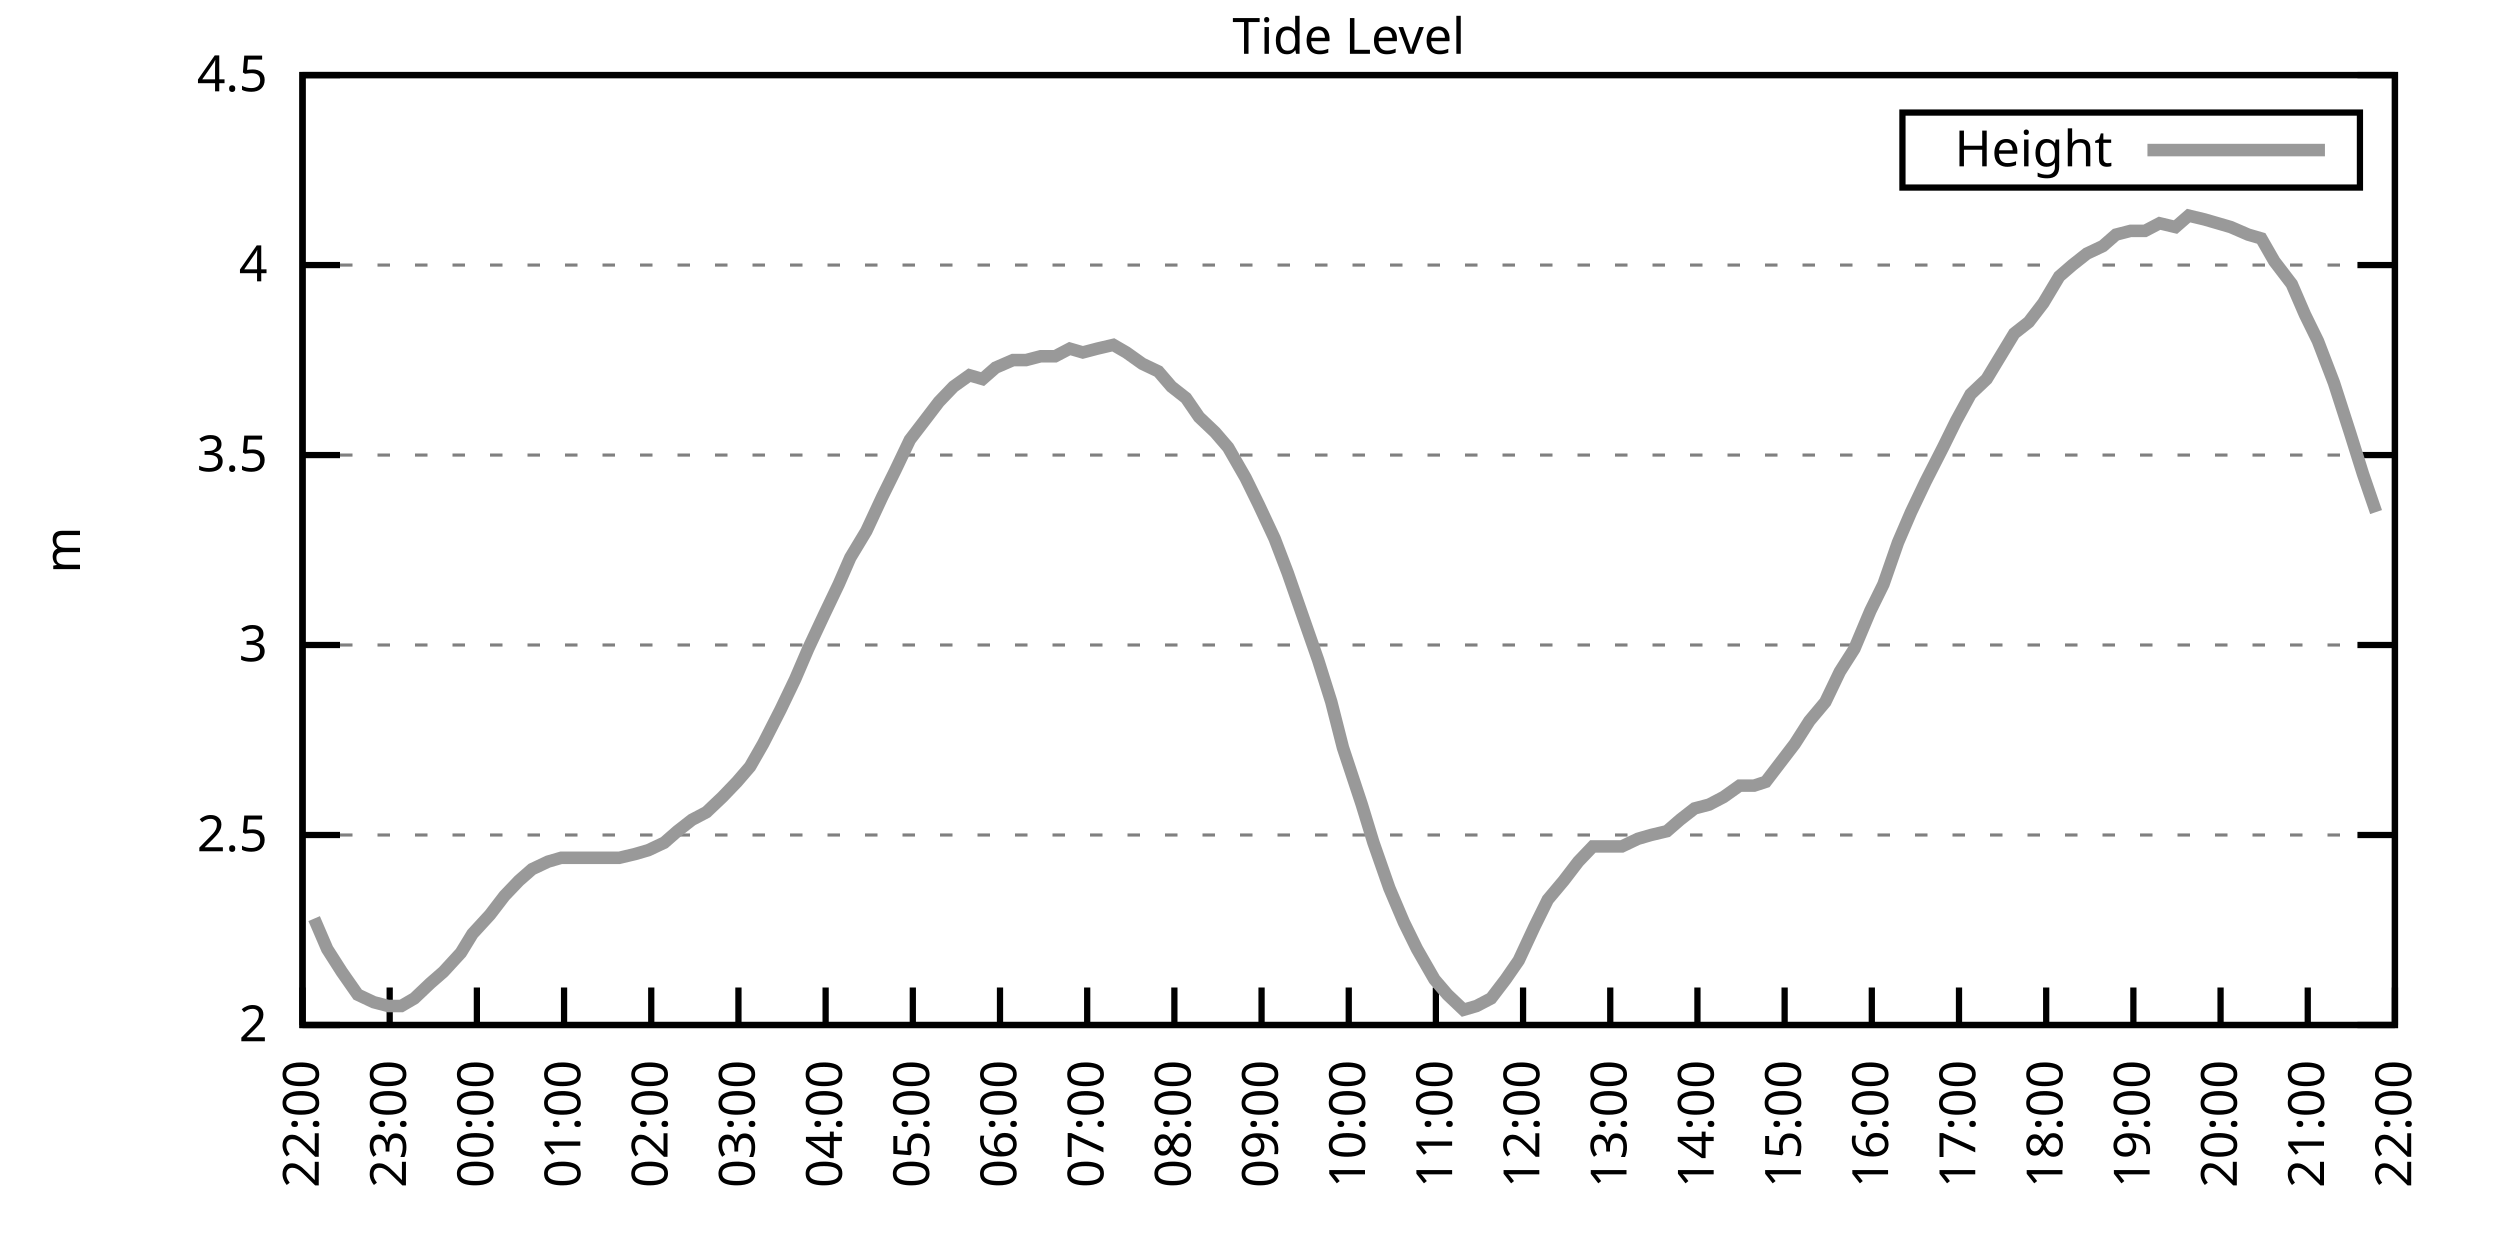
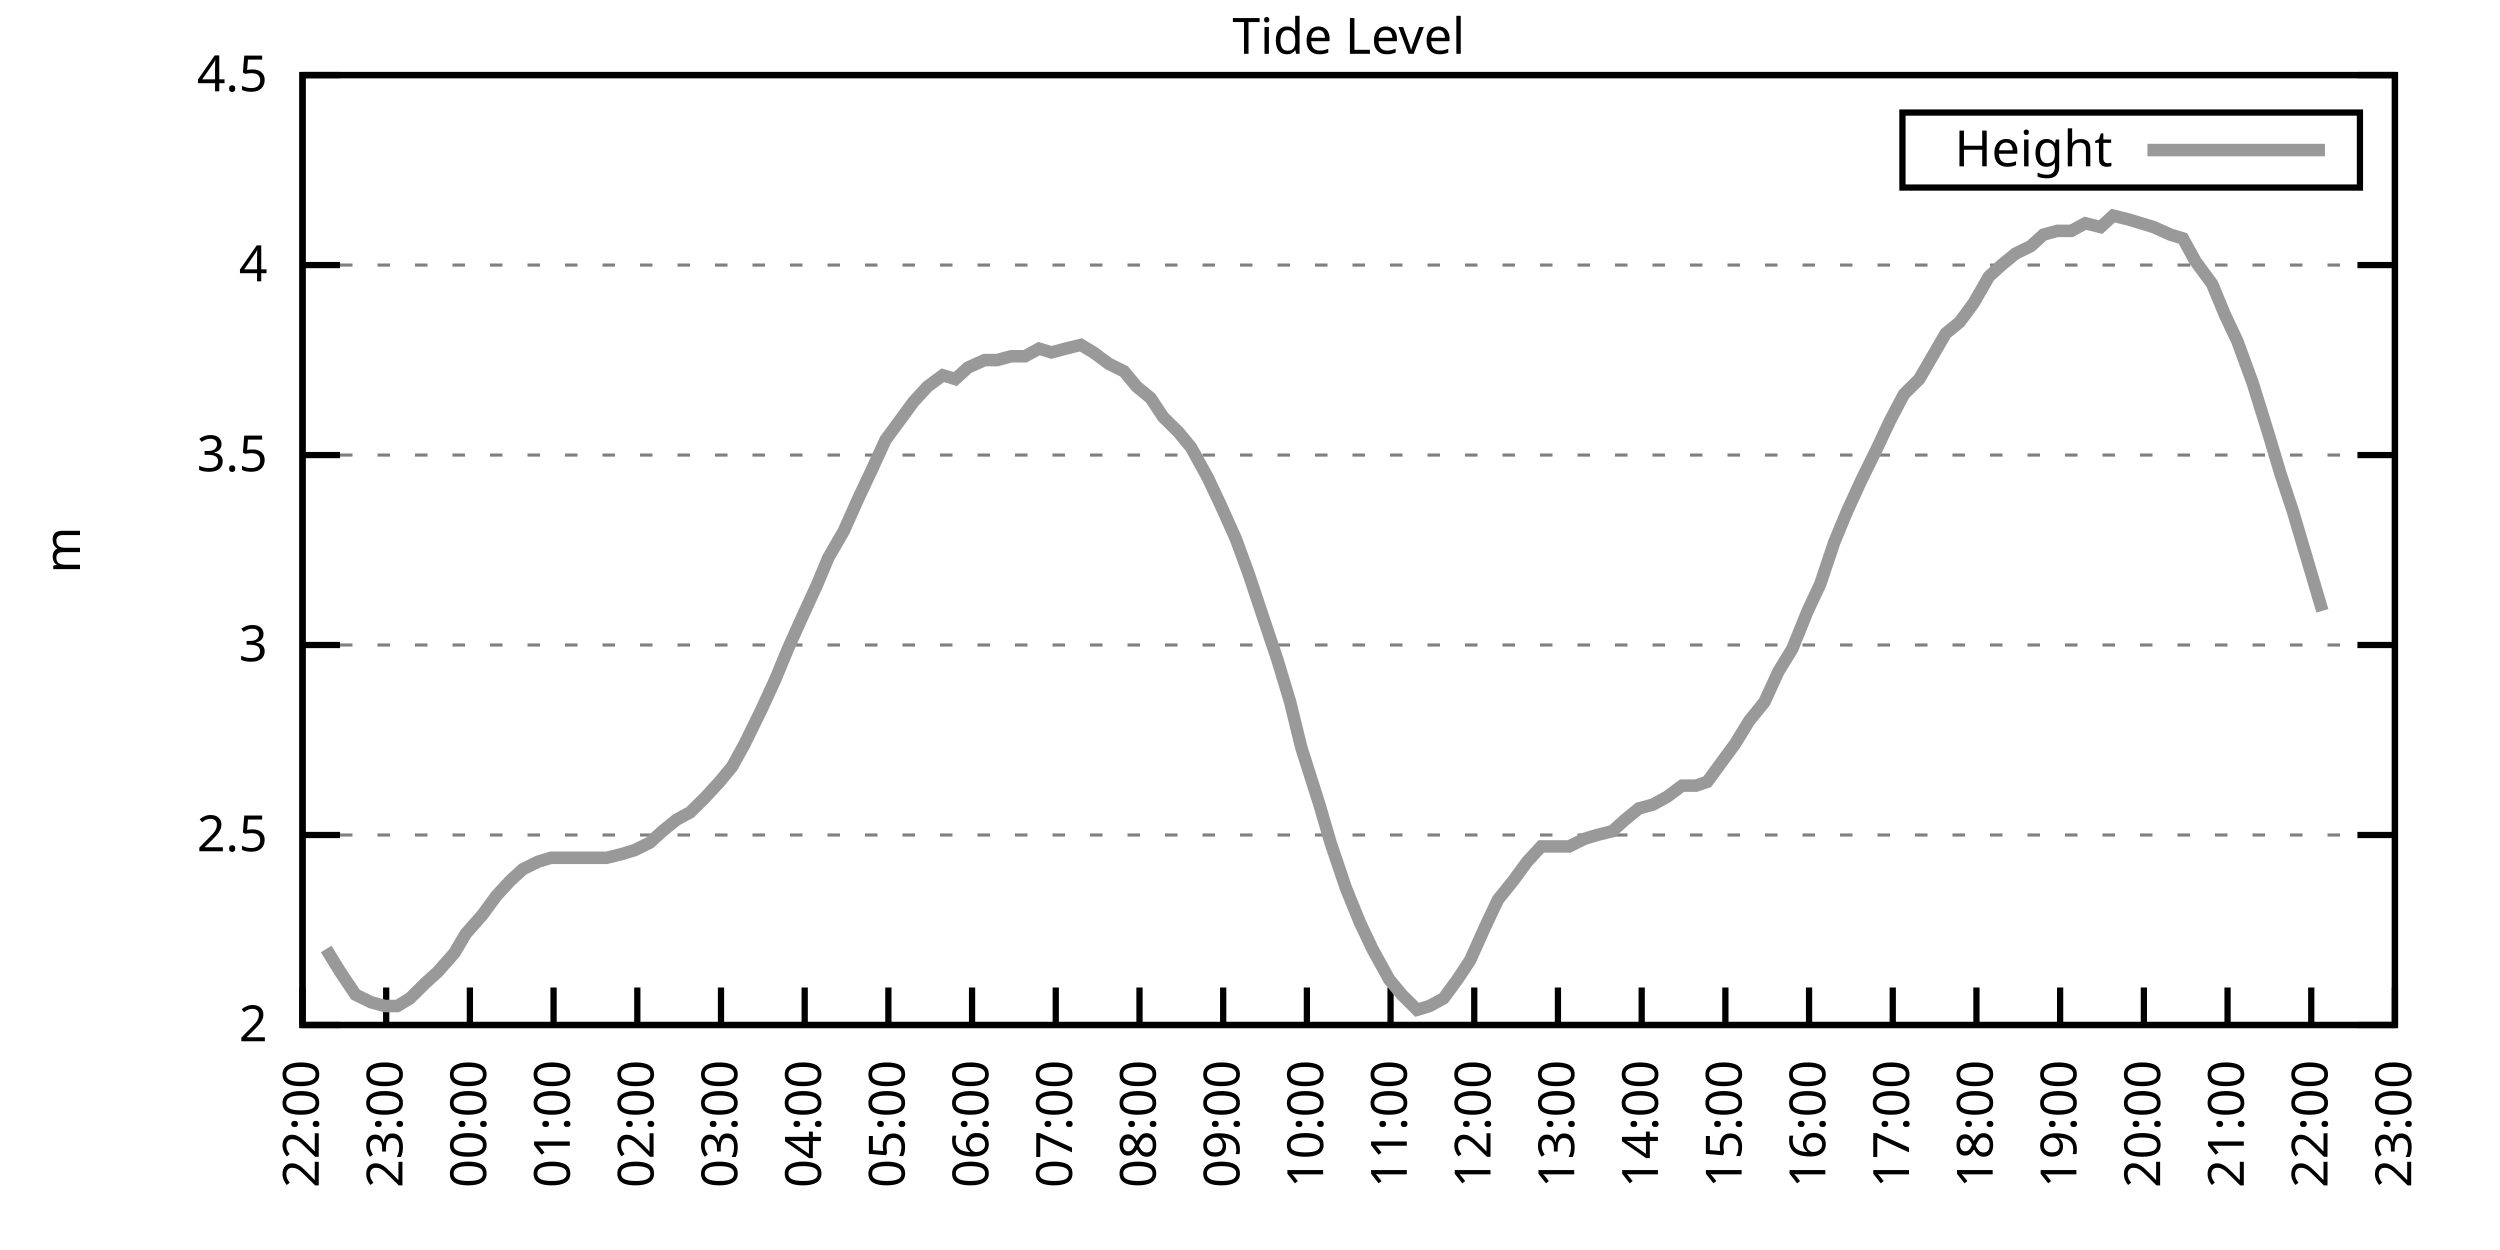
<svg xmlns="http://www.w3.org/2000/svg" xmlns:xlink="http://www.w3.org/1999/xlink" width="400" height="200" viewBox="0 0 400 200">
  <g id="gnuplot_canvas">
    <rect x="0" y="0" width="400" height="200" fill="none" />
    <defs>
      <circle id="gpDot" r="0.5" stroke-width="0.5" stroke="currentColor" />
      <path id="gpPt0" stroke-width="0.333" stroke="currentColor" d="M-1,0 h2 M0,-1 v2" />
      <path id="gpPt1" stroke-width="0.333" stroke="currentColor" d="M-1,-1 L1,1 M1,-1 L-1,1" />
      <path id="gpPt2" stroke-width="0.333" stroke="currentColor" d="M-1,0 L1,0 M0,-1 L0,1 M-1,-1 L1,1 M-1,1 L1,-1" />
      <rect id="gpPt3" stroke-width="0.333" stroke="currentColor" x="-1" y="-1" width="2" height="2" />
      <rect id="gpPt4" stroke-width="0.333" stroke="currentColor" fill="currentColor" x="-1" y="-1" width="2" height="2" />
      <circle id="gpPt5" stroke-width="0.333" stroke="currentColor" cx="0" cy="0" r="1" />
      <use xlink:href="#gpPt5" id="gpPt6" fill="currentColor" stroke="none" />
      <path id="gpPt7" stroke-width="0.333" stroke="currentColor" d="M0,-1.33 L-1.33,0.67 L1.33,0.67 z" />
      <use xlink:href="#gpPt7" id="gpPt8" fill="currentColor" stroke="none" />
      <use xlink:href="#gpPt7" id="gpPt9" stroke="currentColor" transform="rotate(180)" />
      <use xlink:href="#gpPt9" id="gpPt10" fill="currentColor" stroke="none" />
      <use xlink:href="#gpPt3" id="gpPt11" stroke="currentColor" transform="rotate(45)" />
      <use xlink:href="#gpPt11" id="gpPt12" fill="currentColor" stroke="none" />
      <path id="gpPt13" stroke-width="0.333" stroke="currentColor" d="M0,1.330 L1.265,0.411 L0.782,-1.067 L-0.782,-1.076 L-1.265,0.411 z" />
      <use xlink:href="#gpPt13" id="gpPt14" fill="currentColor" stroke="none" />
      <filter id="textbox" filterUnits="objectBoundingBox" x="0" y="0" height="1" width="1">
        <feFlood flood-color="white" flood-opacity="1" result="bgnd" />
        <feComposite in="SourceGraphic" in2="bgnd" operator="atop" />
      </filter>
      <filter id="greybox" filterUnits="objectBoundingBox" x="0" y="0" height="1" width="1">
        <feFlood flood-color="lightgrey" flood-opacity="1" result="grey" />
        <feComposite in="SourceGraphic" in2="grey" operator="atop" />
      </filter>
    </defs>
    <g fill="none" color="white" stroke="currentColor" stroke-width="1.00" stroke-linecap="butt" stroke-linejoin="miter">
</g>
    <g fill="none" color="black" stroke="currentColor" stroke-width="1.00" stroke-linecap="butt" stroke-linejoin="miter">
      <g stroke="none" shape-rendering="crispEdges">
        <polygon fill="rgb(255, 255, 255)" points="48.40,164.00 383.18,164.00 383.18,12.02 48.40,12.02 " />
      </g>
    </g>
    <g fill="none" color="black" stroke="currentColor" stroke-width="1.00" stroke-linecap="butt" stroke-linejoin="miter">
</g>
    <g fill="none" color="black" stroke="black" stroke-width="0.50" stroke-linecap="butt" stroke-linejoin="miter">
</g>
    <g fill="none" color="gray" stroke="currentColor" stroke-width="0.50" stroke-linecap="butt" stroke-linejoin="miter">
      <path stroke="gray" stroke-dasharray="2,4" class="gridline" d="M48.40,164.00 L383.19,164.00  " />
    </g>
    <g fill="none" color="gray" stroke="gray" stroke-width="1.00" stroke-linecap="butt" stroke-linejoin="miter">
</g>
    <g fill="none" color="black" stroke="currentColor" stroke-width="1.00" stroke-linecap="butt" stroke-linejoin="miter">
      <path stroke="black" d="M48.40,164.00 L54.40,164.00 M383.19,164.00 L377.19,164.00  " />
      <g transform="translate(42.80,166.60)" stroke="none" fill="black" font-family="Sans" font-size="8.00" text-anchor="end">
        <text>
          <tspan font-family="Sans"> 2</tspan>
        </text>
      </g>
    </g>
    <g fill="none" color="black" stroke="currentColor" stroke-width="1.00" stroke-linecap="butt" stroke-linejoin="miter">
</g>
    <g fill="none" color="black" stroke="black" stroke-width="0.50" stroke-linecap="butt" stroke-linejoin="miter">
</g>
    <g fill="none" color="gray" stroke="currentColor" stroke-width="0.50" stroke-linecap="butt" stroke-linejoin="miter">
      <path stroke="gray" stroke-dasharray="2,4" class="gridline" d="M48.40,133.60 L383.19,133.60  " />
    </g>
    <g fill="none" color="gray" stroke="gray" stroke-width="1.00" stroke-linecap="butt" stroke-linejoin="miter">
</g>
    <g fill="none" color="black" stroke="currentColor" stroke-width="1.00" stroke-linecap="butt" stroke-linejoin="miter">
      <path stroke="black" d="M48.40,133.60 L54.40,133.60 M383.19,133.60 L377.19,133.60  " />
      <g transform="translate(42.80,136.20)" stroke="none" fill="black" font-family="Sans" font-size="8.00" text-anchor="end">
        <text>
          <tspan font-family="Sans"> 2.5</tspan>
        </text>
      </g>
    </g>
    <g fill="none" color="black" stroke="currentColor" stroke-width="1.00" stroke-linecap="butt" stroke-linejoin="miter">
</g>
    <g fill="none" color="black" stroke="black" stroke-width="0.50" stroke-linecap="butt" stroke-linejoin="miter">
</g>
    <g fill="none" color="gray" stroke="currentColor" stroke-width="0.50" stroke-linecap="butt" stroke-linejoin="miter">
      <path stroke="gray" stroke-dasharray="2,4" class="gridline" d="M48.40,103.20 L383.19,103.20  " />
    </g>
    <g fill="none" color="gray" stroke="gray" stroke-width="1.00" stroke-linecap="butt" stroke-linejoin="miter">
</g>
    <g fill="none" color="black" stroke="currentColor" stroke-width="1.00" stroke-linecap="butt" stroke-linejoin="miter">
      <path stroke="black" d="M48.40,103.20 L54.40,103.20 M383.19,103.20 L377.19,103.20  " />
      <g transform="translate(42.80,105.80)" stroke="none" fill="black" font-family="Sans" font-size="8.00" text-anchor="end">
        <text>
          <tspan font-family="Sans"> 3</tspan>
        </text>
      </g>
    </g>
    <g fill="none" color="black" stroke="currentColor" stroke-width="1.00" stroke-linecap="butt" stroke-linejoin="miter">
</g>
    <g fill="none" color="black" stroke="black" stroke-width="0.50" stroke-linecap="butt" stroke-linejoin="miter">
</g>
    <g fill="none" color="gray" stroke="currentColor" stroke-width="0.50" stroke-linecap="butt" stroke-linejoin="miter">
      <path stroke="gray" stroke-dasharray="2,4" class="gridline" d="M48.40,72.81 L383.19,72.81  " />
    </g>
    <g fill="none" color="gray" stroke="gray" stroke-width="1.00" stroke-linecap="butt" stroke-linejoin="miter">
</g>
    <g fill="none" color="black" stroke="currentColor" stroke-width="1.00" stroke-linecap="butt" stroke-linejoin="miter">
      <path stroke="black" d="M48.40,72.81 L54.40,72.81 M383.19,72.81 L377.19,72.81  " />
      <g transform="translate(42.80,75.41)" stroke="none" fill="black" font-family="Sans" font-size="8.00" text-anchor="end">
        <text>
          <tspan font-family="Sans"> 3.5</tspan>
        </text>
      </g>
    </g>
    <g fill="none" color="black" stroke="currentColor" stroke-width="1.00" stroke-linecap="butt" stroke-linejoin="miter">
</g>
    <g fill="none" color="black" stroke="black" stroke-width="0.50" stroke-linecap="butt" stroke-linejoin="miter">
</g>
    <g fill="none" color="gray" stroke="currentColor" stroke-width="0.50" stroke-linecap="butt" stroke-linejoin="miter">
      <path stroke="gray" stroke-dasharray="2,4" class="gridline" d="M48.40,42.41 L383.19,42.41  " />
    </g>
    <g fill="none" color="gray" stroke="gray" stroke-width="1.00" stroke-linecap="butt" stroke-linejoin="miter">
</g>
    <g fill="none" color="black" stroke="currentColor" stroke-width="1.00" stroke-linecap="butt" stroke-linejoin="miter">
      <path stroke="black" d="M48.40,42.41 L54.40,42.41 M383.19,42.41 L377.19,42.41  " />
      <g transform="translate(42.80,45.01)" stroke="none" fill="black" font-family="Sans" font-size="8.00" text-anchor="end">
        <text>
          <tspan font-family="Sans"> 4</tspan>
        </text>
      </g>
    </g>
    <g fill="none" color="black" stroke="currentColor" stroke-width="1.00" stroke-linecap="butt" stroke-linejoin="miter">
</g>
    <g fill="none" color="black" stroke="black" stroke-width="0.50" stroke-linecap="butt" stroke-linejoin="miter">
</g>
    <g fill="none" color="gray" stroke="currentColor" stroke-width="0.50" stroke-linecap="butt" stroke-linejoin="miter">
      <path stroke="gray" stroke-dasharray="2,4" class="gridline" d="M48.40,12.01 L383.19,12.01  " />
    </g>
    <g fill="none" color="gray" stroke="gray" stroke-width="1.00" stroke-linecap="butt" stroke-linejoin="miter">
</g>
    <g fill="none" color="black" stroke="currentColor" stroke-width="1.00" stroke-linecap="butt" stroke-linejoin="miter">
      <path stroke="black" d="M48.40,12.01 L54.40,12.01 M383.19,12.01 L377.19,12.01  " />
      <g transform="translate(42.80,14.61)" stroke="none" fill="black" font-family="Sans" font-size="8.00" text-anchor="end">
        <text>
          <tspan font-family="Sans"> 4.5</tspan>
        </text>
      </g>
    </g>
    <g fill="none" color="black" stroke="currentColor" stroke-width="1.00" stroke-linecap="butt" stroke-linejoin="miter">
      <path stroke="black" d="M48.40,164.00 L48.40,158.00  " />
      <g transform="translate(51.00,169.60) rotate(270.00)" stroke="none" fill="black" font-family="Sans" font-size="8.00" text-anchor="end">
        <text>
          <tspan font-family="Sans">22:00</tspan>
        </text>
      </g>
    </g>
    <g fill="none" color="black" stroke="currentColor" stroke-width="1.00" stroke-linecap="butt" stroke-linejoin="miter">
-       <path stroke="black" d="M62.35,164.00 L62.35,158.00  " />
-       <g transform="translate(64.95,169.60) rotate(270.00)" stroke="none" fill="black" font-family="Sans" font-size="8.00" text-anchor="end">
+       <path stroke="black" d="M61.79,164.00 L61.79,158.00  " />
+       <g transform="translate(64.39,169.60) rotate(270.00)" stroke="none" fill="black" font-family="Sans" font-size="8.00" text-anchor="end">
        <text>
          <tspan font-family="Sans">23:00</tspan>
        </text>
      </g>
    </g>
    <g fill="none" color="black" stroke="currentColor" stroke-width="1.00" stroke-linecap="butt" stroke-linejoin="miter">
-       <path stroke="black" d="M76.30,164.00 L76.30,158.00  " />
-       <g transform="translate(78.90,169.60) rotate(270.00)" stroke="none" fill="black" font-family="Sans" font-size="8.00" text-anchor="end">
+       <path stroke="black" d="M75.18,164.00 L75.18,158.00  " />
+       <g transform="translate(77.78,169.60) rotate(270.00)" stroke="none" fill="black" font-family="Sans" font-size="8.00" text-anchor="end">
        <text>
          <tspan font-family="Sans">00:00</tspan>
        </text>
      </g>
    </g>
    <g fill="none" color="black" stroke="currentColor" stroke-width="1.00" stroke-linecap="butt" stroke-linejoin="miter">
-       <path stroke="black" d="M90.25,164.00 L90.25,158.00  " />
-       <g transform="translate(92.85,169.60) rotate(270.00)" stroke="none" fill="black" font-family="Sans" font-size="8.00" text-anchor="end">
+       <path stroke="black" d="M88.57,164.00 L88.57,158.00  " />
+       <g transform="translate(91.17,169.60) rotate(270.00)" stroke="none" fill="black" font-family="Sans" font-size="8.00" text-anchor="end">
        <text>
          <tspan font-family="Sans">01:00</tspan>
        </text>
      </g>
    </g>
    <g fill="none" color="black" stroke="currentColor" stroke-width="1.00" stroke-linecap="butt" stroke-linejoin="miter">
-       <path stroke="black" d="M104.20,164.00 L104.20,158.00  " />
-       <g transform="translate(106.80,169.60) rotate(270.00)" stroke="none" fill="black" font-family="Sans" font-size="8.00" text-anchor="end">
+       <path stroke="black" d="M101.97,164.00 L101.97,158.00  " />
+       <g transform="translate(104.57,169.60) rotate(270.00)" stroke="none" fill="black" font-family="Sans" font-size="8.00" text-anchor="end">
        <text>
          <tspan font-family="Sans">02:00</tspan>
        </text>
      </g>
    </g>
    <g fill="none" color="black" stroke="currentColor" stroke-width="1.00" stroke-linecap="butt" stroke-linejoin="miter">
-       <path stroke="black" d="M118.15,164.00 L118.15,158.00  " />
-       <g transform="translate(120.75,169.60) rotate(270.00)" stroke="none" fill="black" font-family="Sans" font-size="8.00" text-anchor="end">
+       <path stroke="black" d="M115.36,164.00 L115.36,158.00  " />
+       <g transform="translate(117.96,169.60) rotate(270.00)" stroke="none" fill="black" font-family="Sans" font-size="8.00" text-anchor="end">
        <text>
          <tspan font-family="Sans">03:00</tspan>
        </text>
      </g>
    </g>
    <g fill="none" color="black" stroke="currentColor" stroke-width="1.00" stroke-linecap="butt" stroke-linejoin="miter">
-       <path stroke="black" d="M132.10,164.00 L132.10,158.00  " />
-       <g transform="translate(134.70,169.60) rotate(270.00)" stroke="none" fill="black" font-family="Sans" font-size="8.00" text-anchor="end">
+       <path stroke="black" d="M128.75,164.00 L128.75,158.00  " />
+       <g transform="translate(131.35,169.60) rotate(270.00)" stroke="none" fill="black" font-family="Sans" font-size="8.00" text-anchor="end">
        <text>
          <tspan font-family="Sans">04:00</tspan>
        </text>
      </g>
    </g>
    <g fill="none" color="black" stroke="currentColor" stroke-width="1.00" stroke-linecap="butt" stroke-linejoin="miter">
-       <path stroke="black" d="M146.05,164.00 L146.05,158.00  " />
-       <g transform="translate(148.65,169.60) rotate(270.00)" stroke="none" fill="black" font-family="Sans" font-size="8.00" text-anchor="end">
+       <path stroke="black" d="M142.14,164.00 L142.14,158.00  " />
+       <g transform="translate(144.74,169.60) rotate(270.00)" stroke="none" fill="black" font-family="Sans" font-size="8.00" text-anchor="end">
        <text>
          <tspan font-family="Sans">05:00</tspan>
        </text>
      </g>
    </g>
    <g fill="none" color="black" stroke="currentColor" stroke-width="1.00" stroke-linecap="butt" stroke-linejoin="miter">
-       <path stroke="black" d="M160.00,164.00 L160.00,158.00  " />
-       <g transform="translate(162.60,169.60) rotate(270.00)" stroke="none" fill="black" font-family="Sans" font-size="8.00" text-anchor="end">
+       <path stroke="black" d="M155.53,164.00 L155.53,158.00  " />
+       <g transform="translate(158.13,169.60) rotate(270.00)" stroke="none" fill="black" font-family="Sans" font-size="8.00" text-anchor="end">
        <text>
          <tspan font-family="Sans">06:00</tspan>
        </text>
      </g>
    </g>
    <g fill="none" color="black" stroke="currentColor" stroke-width="1.00" stroke-linecap="butt" stroke-linejoin="miter">
-       <path stroke="black" d="M173.95,164.00 L173.95,158.00  " />
-       <g transform="translate(176.55,169.60) rotate(270.00)" stroke="none" fill="black" font-family="Sans" font-size="8.00" text-anchor="end">
+       <path stroke="black" d="M168.92,164.00 L168.92,158.00  " />
+       <g transform="translate(171.52,169.60) rotate(270.00)" stroke="none" fill="black" font-family="Sans" font-size="8.00" text-anchor="end">
        <text>
          <tspan font-family="Sans">07:00</tspan>
        </text>
      </g>
    </g>
    <g fill="none" color="black" stroke="currentColor" stroke-width="1.00" stroke-linecap="butt" stroke-linejoin="miter">
-       <path stroke="black" d="M187.90,164.00 L187.90,158.00  " />
-       <g transform="translate(190.50,169.60) rotate(270.00)" stroke="none" fill="black" font-family="Sans" font-size="8.00" text-anchor="end">
+       <path stroke="black" d="M182.32,164.00 L182.32,158.00  " />
+       <g transform="translate(184.92,169.60) rotate(270.00)" stroke="none" fill="black" font-family="Sans" font-size="8.00" text-anchor="end">
        <text>
          <tspan font-family="Sans">08:00</tspan>
        </text>
      </g>
    </g>
    <g fill="none" color="black" stroke="currentColor" stroke-width="1.00" stroke-linecap="butt" stroke-linejoin="miter">
-       <path stroke="black" d="M201.85,164.00 L201.85,158.00  " />
-       <g transform="translate(204.45,169.60) rotate(270.00)" stroke="none" fill="black" font-family="Sans" font-size="8.00" text-anchor="end">
+       <path stroke="black" d="M195.71,164.00 L195.71,158.00  " />
+       <g transform="translate(198.31,169.60) rotate(270.00)" stroke="none" fill="black" font-family="Sans" font-size="8.00" text-anchor="end">
        <text>
          <tspan font-family="Sans">09:00</tspan>
        </text>
      </g>
    </g>
    <g fill="none" color="black" stroke="currentColor" stroke-width="1.00" stroke-linecap="butt" stroke-linejoin="miter">
-       <path stroke="black" d="M215.80,164.00 L215.80,158.00  " />
-       <g transform="translate(218.40,169.60) rotate(270.00)" stroke="none" fill="black" font-family="Sans" font-size="8.00" text-anchor="end">
+       <path stroke="black" d="M209.10,164.00 L209.10,158.00  " />
+       <g transform="translate(211.70,169.60) rotate(270.00)" stroke="none" fill="black" font-family="Sans" font-size="8.00" text-anchor="end">
        <text>
          <tspan font-family="Sans">10:00</tspan>
        </text>
      </g>
    </g>
    <g fill="none" color="black" stroke="currentColor" stroke-width="1.00" stroke-linecap="butt" stroke-linejoin="miter">
-       <path stroke="black" d="M229.74,164.00 L229.74,158.00  " />
-       <g transform="translate(232.34,169.60) rotate(270.00)" stroke="none" fill="black" font-family="Sans" font-size="8.00" text-anchor="end">
+       <path stroke="black" d="M222.49,164.00 L222.49,158.00  " />
+       <g transform="translate(225.09,169.60) rotate(270.00)" stroke="none" fill="black" font-family="Sans" font-size="8.00" text-anchor="end">
        <text>
          <tspan font-family="Sans">11:00</tspan>
        </text>
      </g>
    </g>
    <g fill="none" color="black" stroke="currentColor" stroke-width="1.00" stroke-linecap="butt" stroke-linejoin="miter">
-       <path stroke="black" d="M243.69,164.00 L243.69,158.00  " />
-       <g transform="translate(246.29,169.60) rotate(270.00)" stroke="none" fill="black" font-family="Sans" font-size="8.00" text-anchor="end">
+       <path stroke="black" d="M235.88,164.00 L235.88,158.00  " />
+       <g transform="translate(238.48,169.60) rotate(270.00)" stroke="none" fill="black" font-family="Sans" font-size="8.00" text-anchor="end">
        <text>
          <tspan font-family="Sans">12:00</tspan>
        </text>
      </g>
    </g>
    <g fill="none" color="black" stroke="currentColor" stroke-width="1.00" stroke-linecap="butt" stroke-linejoin="miter">
-       <path stroke="black" d="M257.64,164.00 L257.64,158.00  " />
-       <g transform="translate(260.24,169.60) rotate(270.00)" stroke="none" fill="black" font-family="Sans" font-size="8.00" text-anchor="end">
+       <path stroke="black" d="M249.27,164.00 L249.27,158.00  " />
+       <g transform="translate(251.87,169.60) rotate(270.00)" stroke="none" fill="black" font-family="Sans" font-size="8.00" text-anchor="end">
        <text>
          <tspan font-family="Sans">13:00</tspan>
        </text>
      </g>
    </g>
    <g fill="none" color="black" stroke="currentColor" stroke-width="1.00" stroke-linecap="butt" stroke-linejoin="miter">
-       <path stroke="black" d="M271.59,164.00 L271.59,158.00  " />
-       <g transform="translate(274.19,169.60) rotate(270.00)" stroke="none" fill="black" font-family="Sans" font-size="8.00" text-anchor="end">
+       <path stroke="black" d="M262.67,164.00 L262.67,158.00  " />
+       <g transform="translate(265.27,169.60) rotate(270.00)" stroke="none" fill="black" font-family="Sans" font-size="8.00" text-anchor="end">
        <text>
          <tspan font-family="Sans">14:00</tspan>
        </text>
      </g>
    </g>
    <g fill="none" color="black" stroke="currentColor" stroke-width="1.00" stroke-linecap="butt" stroke-linejoin="miter">
-       <path stroke="black" d="M285.54,164.00 L285.54,158.00  " />
-       <g transform="translate(288.14,169.60) rotate(270.00)" stroke="none" fill="black" font-family="Sans" font-size="8.00" text-anchor="end">
+       <path stroke="black" d="M276.06,164.00 L276.06,158.00  " />
+       <g transform="translate(278.66,169.60) rotate(270.00)" stroke="none" fill="black" font-family="Sans" font-size="8.00" text-anchor="end">
        <text>
          <tspan font-family="Sans">15:00</tspan>
        </text>
      </g>
    </g>
    <g fill="none" color="black" stroke="currentColor" stroke-width="1.00" stroke-linecap="butt" stroke-linejoin="miter">
-       <path stroke="black" d="M299.49,164.00 L299.49,158.00  " />
-       <g transform="translate(302.09,169.60) rotate(270.00)" stroke="none" fill="black" font-family="Sans" font-size="8.00" text-anchor="end">
+       <path stroke="black" d="M289.45,164.00 L289.45,158.00  " />
+       <g transform="translate(292.05,169.60) rotate(270.00)" stroke="none" fill="black" font-family="Sans" font-size="8.00" text-anchor="end">
        <text>
          <tspan font-family="Sans">16:00</tspan>
        </text>
      </g>
    </g>
    <g fill="none" color="black" stroke="currentColor" stroke-width="1.00" stroke-linecap="butt" stroke-linejoin="miter">
-       <path stroke="black" d="M313.44,164.00 L313.44,158.00  " />
-       <g transform="translate(316.04,169.60) rotate(270.00)" stroke="none" fill="black" font-family="Sans" font-size="8.00" text-anchor="end">
+       <path stroke="black" d="M302.84,164.00 L302.84,158.00  " />
+       <g transform="translate(305.44,169.60) rotate(270.00)" stroke="none" fill="black" font-family="Sans" font-size="8.00" text-anchor="end">
        <text>
          <tspan font-family="Sans">17:00</tspan>
        </text>
      </g>
    </g>
    <g fill="none" color="black" stroke="currentColor" stroke-width="1.00" stroke-linecap="butt" stroke-linejoin="miter">
-       <path stroke="black" d="M327.39,164.00 L327.39,158.00  " />
-       <g transform="translate(329.99,169.60) rotate(270.00)" stroke="none" fill="black" font-family="Sans" font-size="8.00" text-anchor="end">
+       <path stroke="black" d="M316.23,164.00 L316.23,158.00  " />
+       <g transform="translate(318.83,169.60) rotate(270.00)" stroke="none" fill="black" font-family="Sans" font-size="8.00" text-anchor="end">
        <text>
          <tspan font-family="Sans">18:00</tspan>
        </text>
      </g>
    </g>
    <g fill="none" color="black" stroke="currentColor" stroke-width="1.00" stroke-linecap="butt" stroke-linejoin="miter">
-       <path stroke="black" d="M341.34,164.00 L341.34,158.00  " />
-       <g transform="translate(343.94,169.60) rotate(270.00)" stroke="none" fill="black" font-family="Sans" font-size="8.00" text-anchor="end">
+       <path stroke="black" d="M329.62,164.00 L329.62,158.00  " />
+       <g transform="translate(332.22,169.60) rotate(270.00)" stroke="none" fill="black" font-family="Sans" font-size="8.00" text-anchor="end">
        <text>
          <tspan font-family="Sans">19:00</tspan>
        </text>
      </g>
    </g>
    <g fill="none" color="black" stroke="currentColor" stroke-width="1.00" stroke-linecap="butt" stroke-linejoin="miter">
-       <path stroke="black" d="M355.29,164.00 L355.29,158.00  " />
-       <g transform="translate(357.89,169.60) rotate(270.00)" stroke="none" fill="black" font-family="Sans" font-size="8.00" text-anchor="end">
+       <path stroke="black" d="M343.02,164.00 L343.02,158.00  " />
+       <g transform="translate(345.62,169.60) rotate(270.00)" stroke="none" fill="black" font-family="Sans" font-size="8.00" text-anchor="end">
        <text>
          <tspan font-family="Sans">20:00</tspan>
        </text>
      </g>
    </g>
    <g fill="none" color="black" stroke="currentColor" stroke-width="1.00" stroke-linecap="butt" stroke-linejoin="miter">
-       <path stroke="black" d="M369.24,164.00 L369.24,158.00  " />
-       <g transform="translate(371.84,169.60) rotate(270.00)" stroke="none" fill="black" font-family="Sans" font-size="8.00" text-anchor="end">
+       <path stroke="black" d="M356.41,164.00 L356.41,158.00  " />
+       <g transform="translate(359.01,169.60) rotate(270.00)" stroke="none" fill="black" font-family="Sans" font-size="8.00" text-anchor="end">
        <text>
          <tspan font-family="Sans">21:00</tspan>
+         </text>
+       </g>
+     </g>
+     <g fill="none" color="black" stroke="currentColor" stroke-width="1.00" stroke-linecap="butt" stroke-linejoin="miter">
+       <path stroke="black" d="M369.80,164.00 L369.80,158.00  " />
+       <g transform="translate(372.40,169.60) rotate(270.00)" stroke="none" fill="black" font-family="Sans" font-size="8.00" text-anchor="end">
+         <text>
+           <tspan font-family="Sans">22:00</tspan>
        </text>
      </g>
    </g>
    <g fill="none" color="black" stroke="currentColor" stroke-width="1.00" stroke-linecap="butt" stroke-linejoin="miter">
      <path stroke="black" d="M383.19,164.00 L383.19,158.00  " />
      <g transform="translate(385.79,169.60) rotate(270.00)" stroke="none" fill="black" font-family="Sans" font-size="8.00" text-anchor="end">
        <text>
-           <tspan font-family="Sans">22:00</tspan>
+           <tspan font-family="Sans">23:00</tspan>
        </text>
      </g>
    </g>
    <g fill="none" color="black" stroke="currentColor" stroke-width="1.00" stroke-linecap="butt" stroke-linejoin="miter">
</g>
    <g fill="none" color="black" stroke="currentColor" stroke-width="1.00" stroke-linecap="butt" stroke-linejoin="miter">
      <path stroke="black" d="M48.40,12.01 L48.40,164.00 L383.19,164.00 L383.19,12.01 L48.40,12.01 Z  " />
    </g>
    <g fill="none" color="black" stroke="currentColor" stroke-width="1.00" stroke-linecap="butt" stroke-linejoin="miter">
</g>
    <g fill="none" color="black" stroke="currentColor" stroke-width="1.00" stroke-linecap="butt" stroke-linejoin="miter">
      <path stroke="black" d="M304.39,30.01 L304.39,18.01 L377.59,18.01 L377.59,30.01 L304.39,30.01 Z  " />
    </g>
    <g id="Tide_level_plot_1">
      <g fill="none" color="white" stroke="black" stroke-width="2.00" stroke-linecap="butt" stroke-linejoin="miter">
</g>
      <g fill="none" color="black" stroke="currentColor" stroke-width="2.00" stroke-linecap="butt" stroke-linejoin="miter">
        <g transform="translate(337.99,26.61)" stroke="none" fill="black" font-family="Sans" font-size="8.00" text-anchor="end">
          <text>
            <tspan font-family="Sans">Height</tspan>
          </text>
        </g>
      </g>
      <g fill="none" color="black" stroke="currentColor" stroke-width="2.00" stroke-linecap="butt" stroke-linejoin="miter">
-         <path stroke="rgb(153, 153, 153)" d="M343.59,24.01 L371.99,24.01 M50.26,146.98 L52.35,151.84 L54.68,155.49 L57.23,159.14 L59.79,160.35 L62.12,160.96   L64.21,160.96 L66.30,159.74 L68.86,157.31 L70.95,155.49 L73.74,152.45 L75.60,149.41 L78.39,146.37 L80.72,143.33   L83.04,140.90 L85.13,139.07 L87.69,137.86 L89.78,137.25 L92.34,137.25 L94.67,137.25 L96.76,137.25 L99.08,137.25   L101.64,136.64 L103.73,136.03 L106.29,134.82 L108.38,132.99 L110.71,131.17 L113.03,129.95 L115.59,127.52 L117.92,125.09   L120.01,122.66 L122.10,119.01 L124.89,113.54 L127.22,108.68 L129.31,103.81 L131.87,98.34 L134.19,93.48 L136.05,89.22   L138.61,84.97 L141.16,79.49 L143.26,75.24 L145.58,70.37 L147.91,67.33 L150.23,64.29 L152.56,61.86 L155.11,60.04   L157.21,60.65 L159.30,58.82 L162.09,57.61 L164.18,57.61 L166.51,57.00 L168.83,57.00 L171.16,55.78 L173.25,56.39   L175.57,55.78 L178.13,55.18 L180.22,56.39 L182.78,58.21 L185.34,59.43 L187.43,61.86 L189.76,63.69 L191.85,66.73   L194.41,69.16 L196.50,71.59 L199.29,76.45 L201.38,80.71 L203.94,86.18 L206.03,91.65 L208.36,98.34 L210.91,105.64   L213.01,112.32 L214.87,119.62 L217.89,128.74 L219.75,134.82 L222.30,142.11 L224.63,147.59 L226.72,151.84 L229.51,156.70   L231.60,159.14 L234.16,161.57 L236.25,160.96 L238.58,159.74 L240.90,156.70 L243.00,153.66 L245.55,148.19 L247.65,143.94   L250.20,140.90 L252.53,137.86 L254.85,135.43 L256.95,135.43 L259.50,135.43 L262.06,134.21 L264.15,133.60 L266.71,132.99   L268.80,131.17 L271.13,129.35 L273.45,128.74 L275.78,127.52 L278.34,125.70 L280.66,125.70 L282.52,125.09 L285.31,121.44   L287.17,119.01 L289.50,115.36 L292.05,112.32 L294.38,107.46 L296.70,103.81 L299.26,97.73 L301.35,93.48 L303.68,86.79   L305.77,81.93 L308.09,77.06 L310.88,71.59 L312.98,67.33 L315.30,63.08 L317.86,60.65 L322.28,53.35 L324.60,51.53   L326.93,48.49 L329.48,44.23 L331.58,42.41 L333.90,40.58 L336.46,39.37 L338.55,37.54 L340.88,36.94 L343.20,36.94   L345.53,35.72 L348.08,36.33 L350.18,34.50 L352.73,35.11 L354.83,35.72 L356.92,36.33 L359.71,37.54 L361.80,38.15   L363.89,41.80 L366.68,45.45 L368.78,50.31 L370.87,54.57 L373.43,61.25 L375.98,69.16 L378.08,75.85 L380.17,81.93    " />
+         <path stroke="rgb(153, 153, 153)" d="M343.59,24.01 L371.99,24.01 M52.19,151.84 L54.43,155.49 L56.88,159.14 L59.34,160.35 L61.57,160.96 L63.58,160.96   L65.59,159.74 L68.04,157.31 L70.05,155.49 L72.73,152.45 L74.51,149.41 L77.19,146.37 L79.42,143.33 L81.66,140.90   L83.66,139.07 L86.12,137.86 L88.13,137.25 L90.58,137.25 L92.82,137.25 L94.82,137.25 L97.06,137.25 L99.51,136.64   L101.52,136.03 L103.98,134.82 L105.98,132.99 L108.22,131.17 L110.45,129.95 L112.90,127.52 L115.13,125.09 L117.14,122.66   L119.15,119.01 L121.83,113.54 L124.06,108.68 L126.07,103.81 L128.53,98.34 L130.76,93.48 L132.54,89.22 L135.00,84.97   L137.45,79.49 L139.46,75.24 L141.69,70.37 L143.93,67.33 L146.16,64.29 L148.39,61.86 L150.85,60.04 L152.85,60.65   L154.86,58.82 L157.54,57.61 L159.55,57.61 L161.78,57.00 L164.01,57.00 L166.25,55.78 L168.25,56.39 L170.49,55.78   L172.94,55.18 L174.95,56.39 L177.41,58.21 L179.86,59.43 L181.87,61.86 L184.10,63.69 L186.11,66.73 L188.57,69.16   L190.57,71.59 L193.25,76.45 L195.26,80.71 L197.72,86.18 L199.73,91.65 L201.96,98.34 L204.41,105.64 L206.42,112.32   L208.21,119.62 L211.11,128.74 L212.89,134.82 L215.35,142.11 L217.58,147.59 L219.59,151.84 L222.27,156.70 L224.28,159.14   L226.73,161.57 L228.74,160.96 L230.97,159.74 L233.20,156.70 L235.21,153.66 L237.67,148.19 L239.68,143.94 L242.13,140.90   L244.36,137.86 L246.60,135.43 L248.60,135.43 L251.06,135.43 L253.51,134.21 L255.52,133.60 L257.98,132.99 L259.99,131.17   L262.22,129.35 L264.45,128.74 L266.68,127.52 L269.14,125.70 L271.37,125.70 L273.16,125.09 L275.83,121.44 L277.62,119.01   L279.85,115.36 L282.31,112.32 L284.54,107.46 L286.77,103.81 L289.23,97.73 L291.23,93.48 L293.47,86.79 L295.48,81.93   L297.71,77.06 L300.39,71.59 L302.39,67.33 L304.63,63.08 L307.08,60.65 L311.32,53.35 L313.55,51.53 L315.79,48.49   L318.24,44.23 L320.25,42.41 L322.48,40.58 L324.94,39.37 L326.95,37.54 L329.18,36.94 L331.41,36.94 L333.64,35.72   L336.10,36.33 L338.10,34.50 L340.56,35.11 L342.57,35.72 L344.58,36.33 L347.26,37.54 L349.26,38.15 L351.27,41.80   L353.95,45.45 L355.96,50.31 L357.97,54.57 L360.42,61.25 L362.88,69.16 L364.89,75.85 L366.90,81.93 L371.58,97.73    " />
      </g>
    </g>
    <g fill="none" color="black" stroke="currentColor" stroke-width="2.00" stroke-linecap="butt" stroke-linejoin="miter">
</g>
    <g fill="none" color="black" stroke="black" stroke-width="1.00" stroke-linecap="butt" stroke-linejoin="miter">
</g>
    <g fill="none" color="black" stroke="currentColor" stroke-width="1.00" stroke-linecap="butt" stroke-linejoin="miter">
      <path stroke="black" d="M48.40,12.01 L48.40,164.00 L383.19,164.00 L383.19,12.01 L48.40,12.01 Z  " />
      <g transform="translate(12.80,88.01) rotate(270.00)" stroke="none" fill="black" font-family="Sans" font-size="8.00" text-anchor="middle">
        <text>
          <tspan font-family="Sans">m</tspan>
        </text>
      </g>
    </g>
    <g fill="none" color="black" stroke="currentColor" stroke-width="1.00" stroke-linecap="butt" stroke-linejoin="miter">
</g>
    <g fill="none" color="black" stroke="currentColor" stroke-width="1.00" stroke-linecap="butt" stroke-linejoin="miter">
      <g transform="translate(215.79,8.61)" stroke="none" fill="black" font-family="Sans" font-size="8.00" text-anchor="middle">
        <text>
          <tspan font-family="Sans">Tide Level</tspan>
        </text>
      </g>
    </g>
    <g fill="none" color="black" stroke="currentColor" stroke-width="1.00" stroke-linecap="butt" stroke-linejoin="miter">
</g>
  </g>
</svg>
